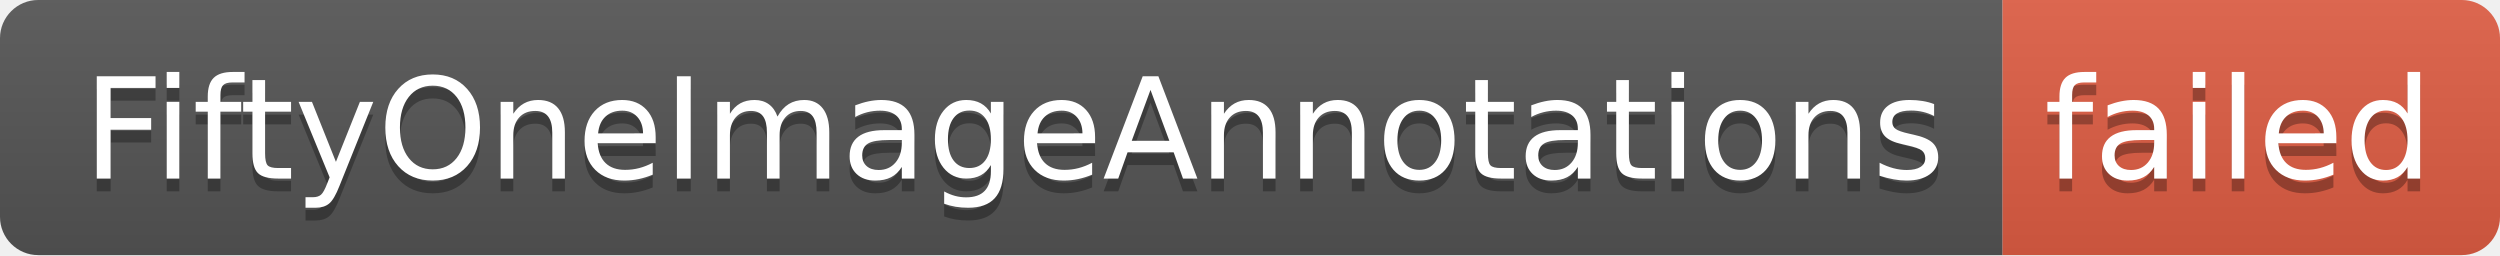
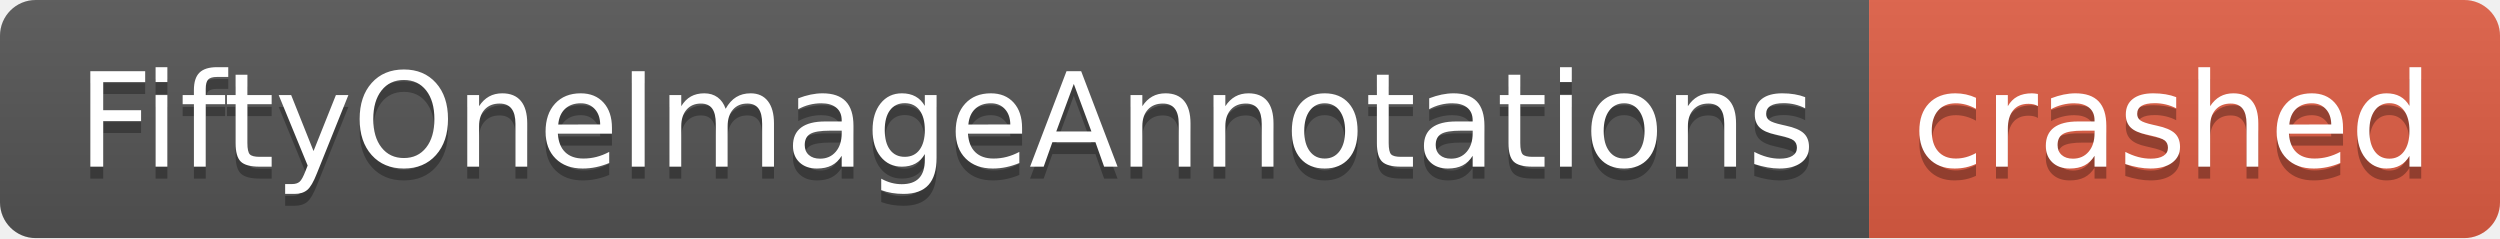
- <svg xmlns="http://www.w3.org/2000/svg" width="196" height="20" role="img" aria-label="FiftyOneImageAnnotations: failed">
+ <svg xmlns="http://www.w3.org/2000/svg" width="210" height="20" role="img" aria-label="FiftyOneImageAnnotations: crashed">
  <linearGradient id="s" x2="0" y2="100%">
    <stop offset="0" stop-color="#bbb" stop-opacity=".1" />
    <stop offset="1" stop-opacity=".1" />
  </linearGradient>
  <clipPath id="r">
-     <rect width="196" height="20" rx="3" fill="#fff" />
+     <rect width="210" height="20" rx="3" fill="#fff" />
  </clipPath>
  <g clip-path="url(#r)">
    <rect width="157" height="20" fill="#555" />
-     <rect x="157" width="39" height="20" fill="#e05d44" />
-     <rect width="196" height="20" fill="url(#s)" />
+     <rect x="157" width="53" height="20" fill="#e05d44" />
+     <rect width="210" height="20" fill="url(#s)" />
  </g>
  <g fill="#fff" text-anchor="middle" font-family="Verdana,Geneva,DejaVu Sans,sans-serif" text-rendering="geometricPrecision" font-size="110">
    <text aria-hidden="true" x="795" y="150" fill="#010101" fill-opacity=".3" transform="scale(.1)" textLength="1470">FiftyOneImageAnnotations</text>
    <text x="795" y="140" transform="scale(.1)" fill="#fff" textLength="1470">FiftyOneImageAnnotations</text>
-     <text aria-hidden="true" x="1755" y="150" fill="#010101" fill-opacity=".3" transform="scale(.1)" textLength="290">failed</text>
-     <text x="1755" y="140" transform="scale(.1)" fill="#fff" textLength="290">failed</text>
+     <text aria-hidden="true" x="1825" y="150" fill="#010101" fill-opacity=".3" transform="scale(.1)" textLength="430">crashed</text>
+     <text x="1825" y="140" transform="scale(.1)" fill="#fff" textLength="430">crashed</text>
  </g>
</svg>
